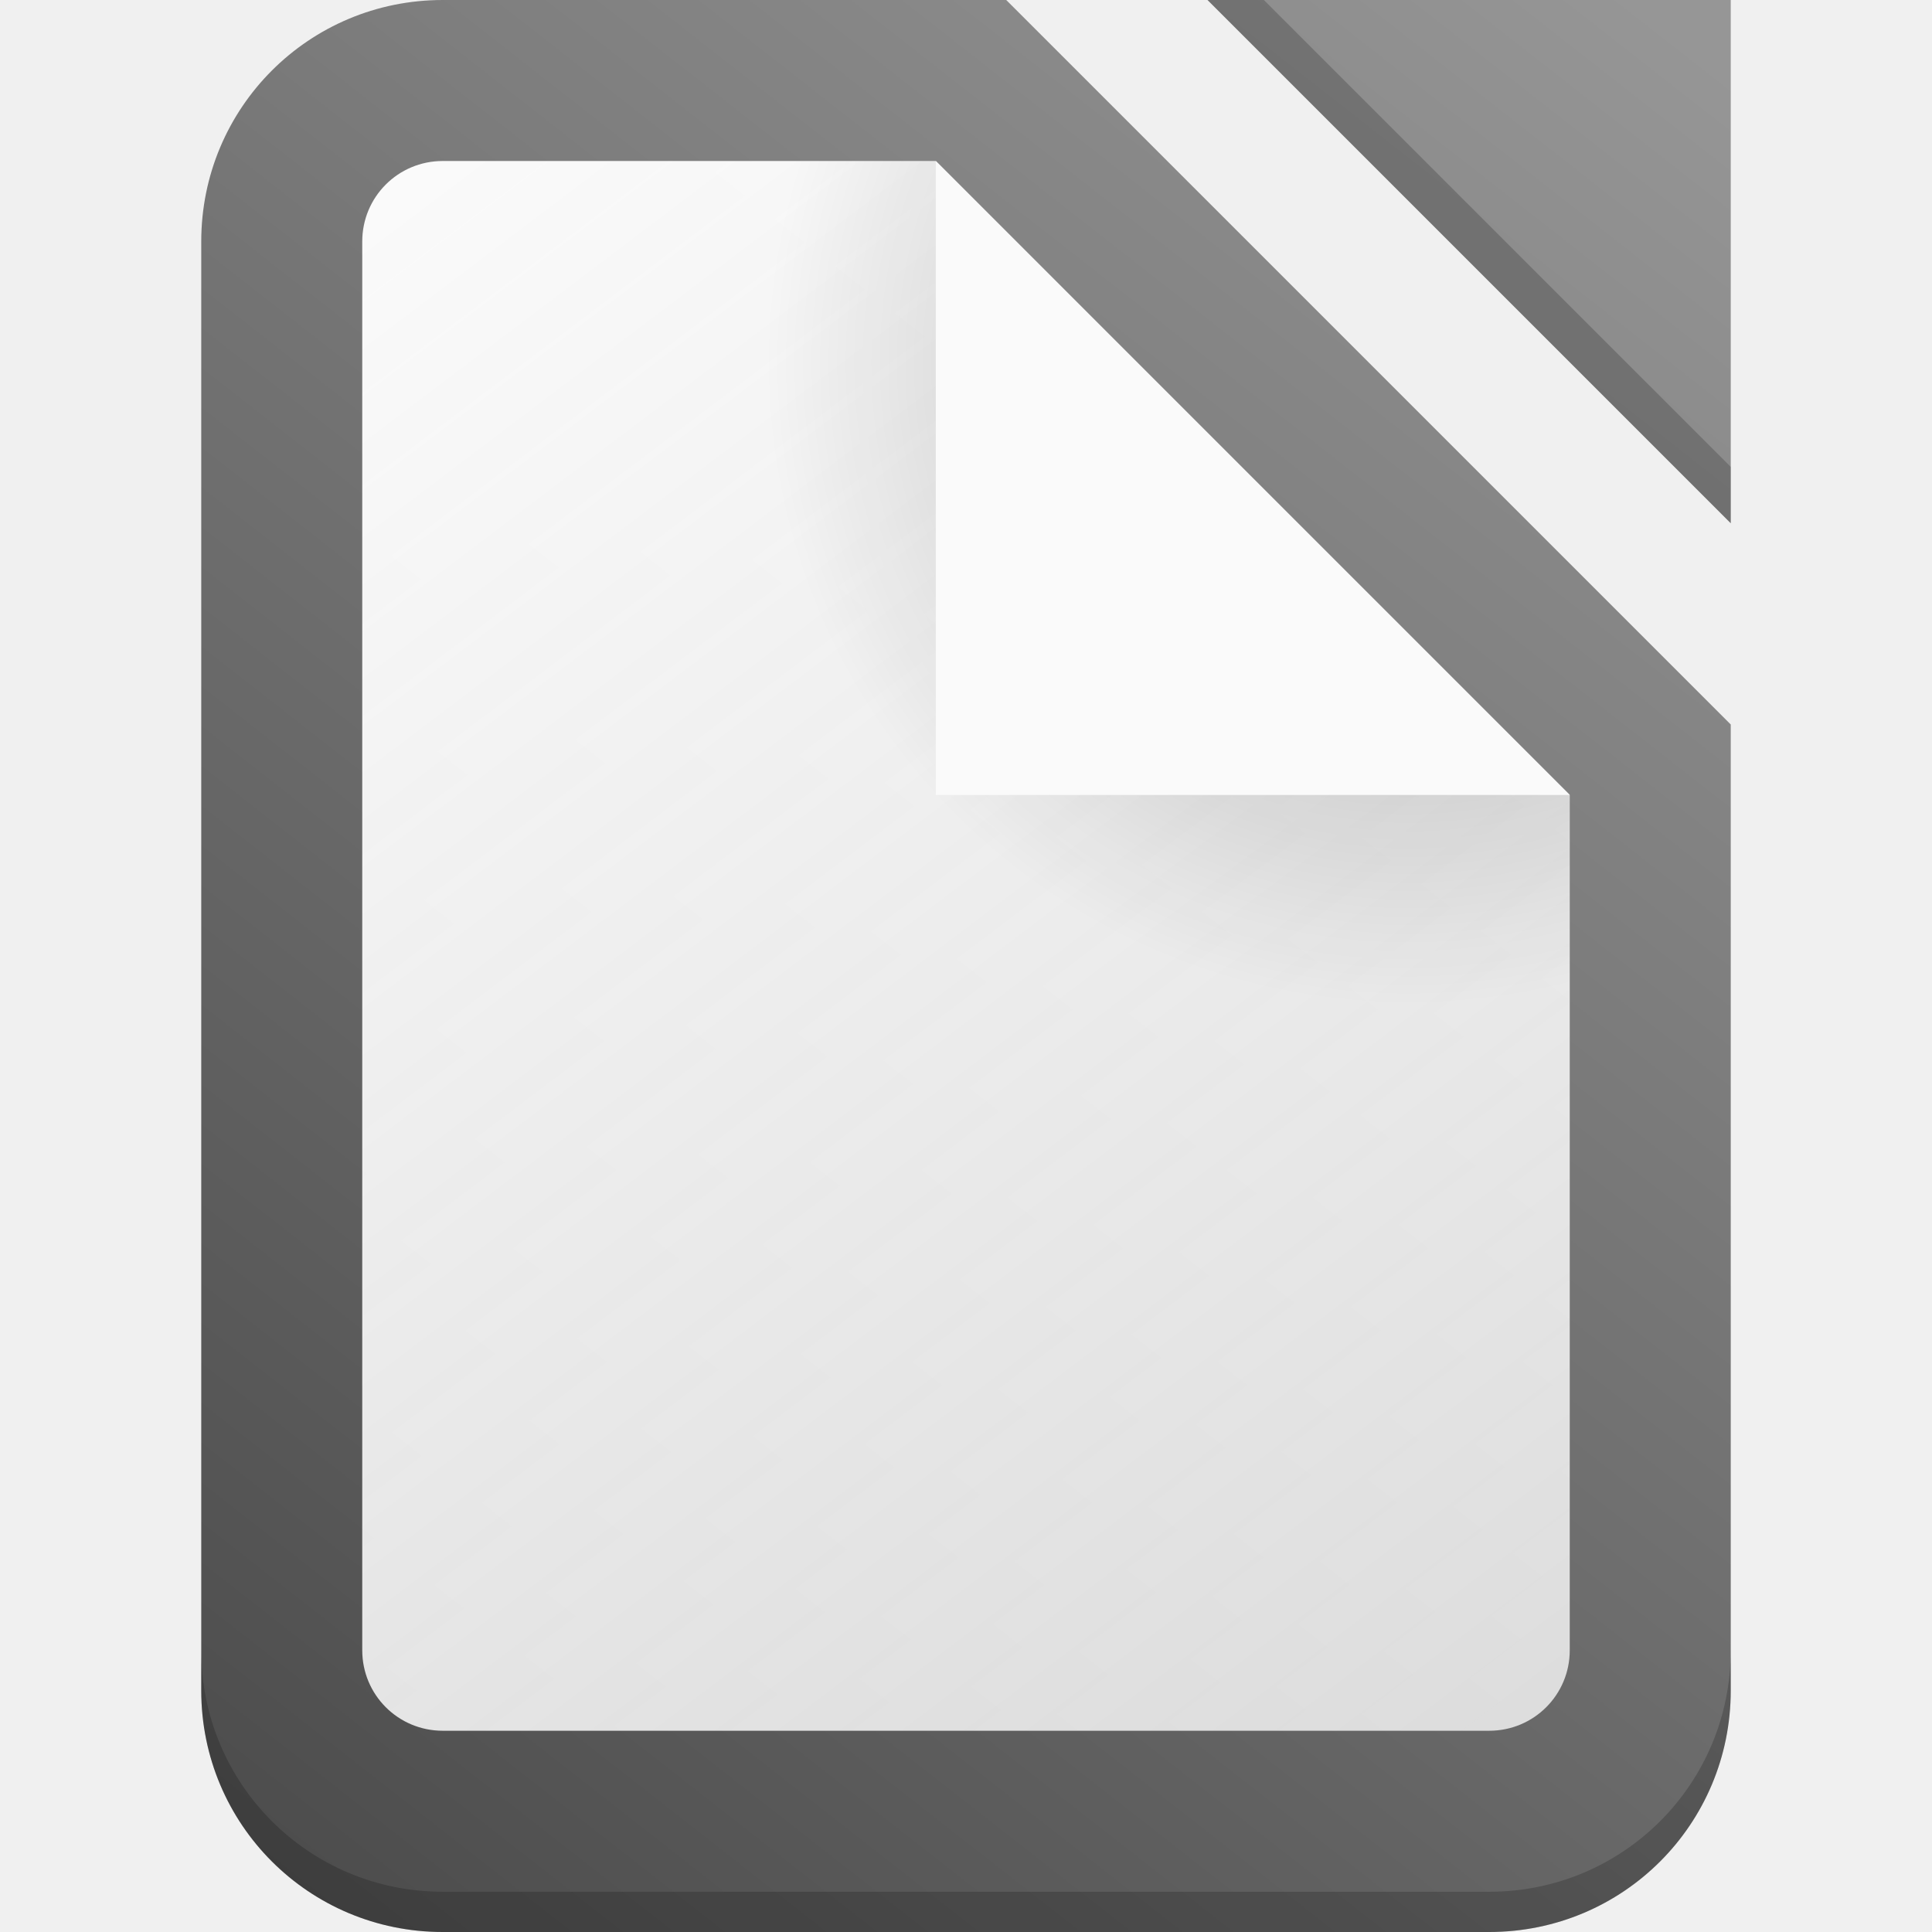
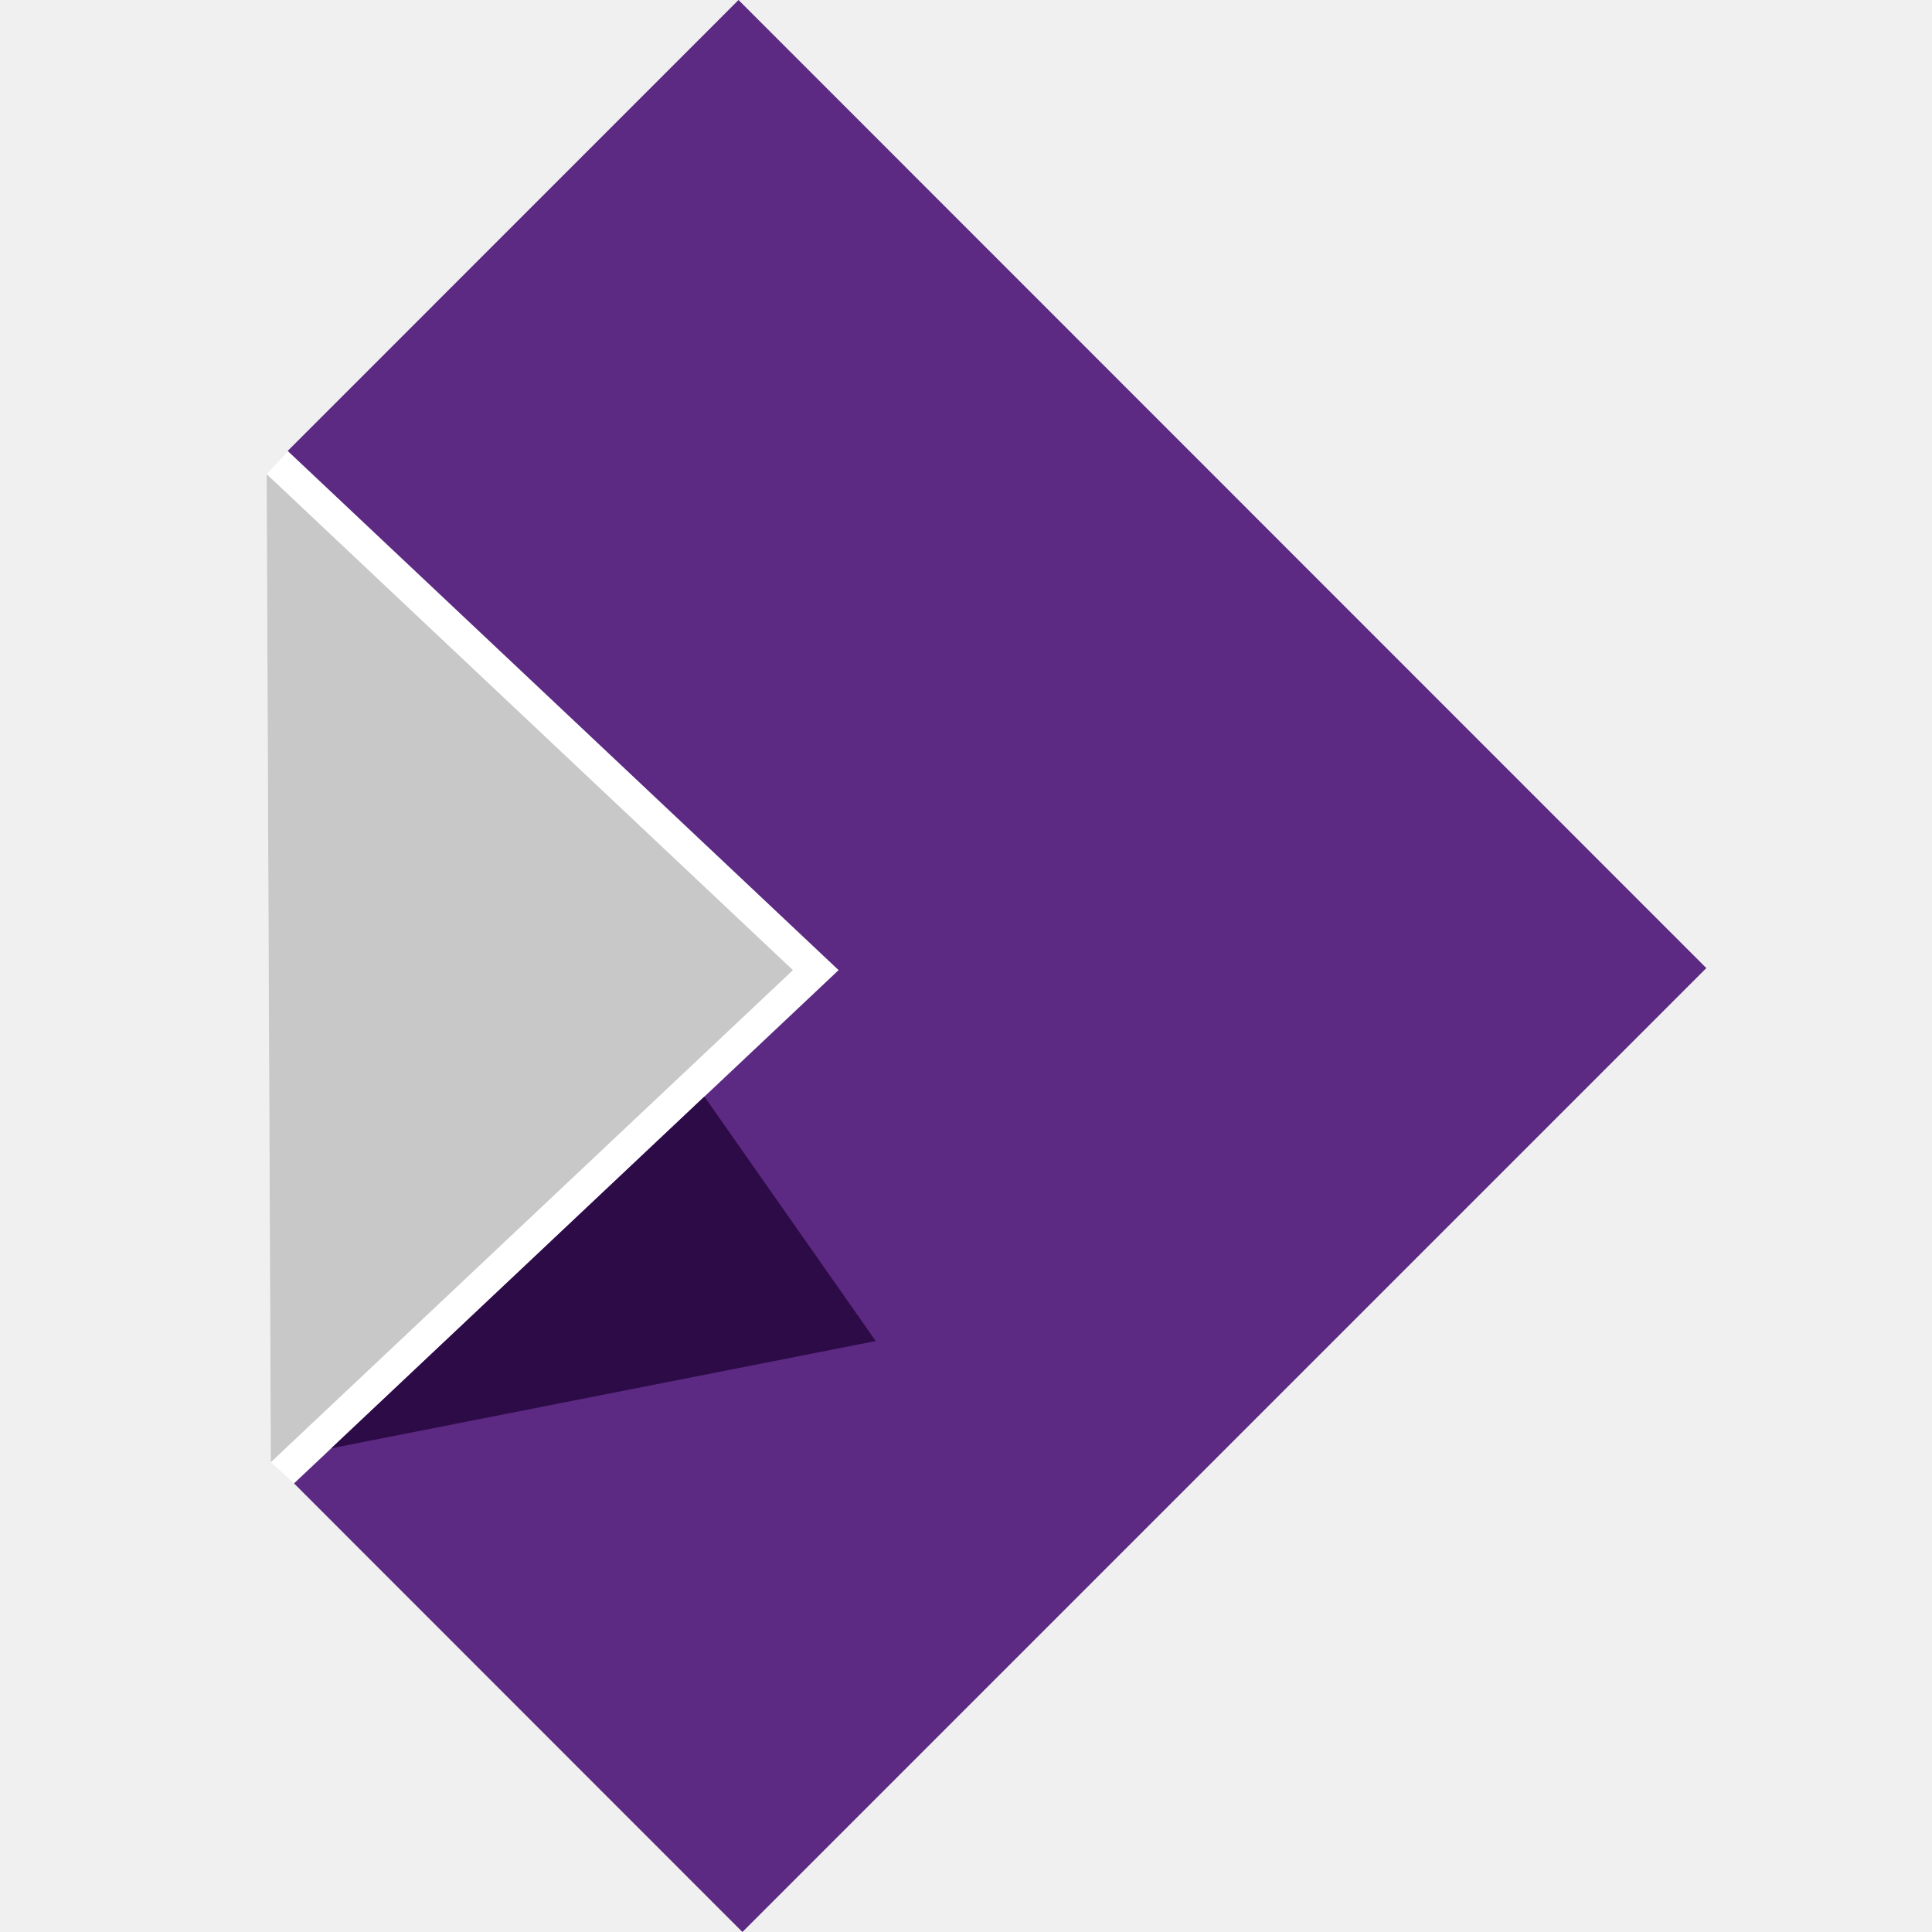
- <svg xmlns="http://www.w3.org/2000/svg" width="48" height="48" version="1.1" viewBox="0 0 48 48" xml:space="preserve">
-   <defs>
-     <linearGradient id="linearGradient4873" x1="6" x2="42" y1="47" y2="1" gradientUnits="userSpaceOnUse">
-       <stop stop-color="#4b4b4b" offset="0" />
-       <stop stop-color="#969696" offset="1" />
-     </linearGradient>
-     <linearGradient id="linearGradient45854" x1="38" x2="10" y1="42" y2="5" gradientUnits="userSpaceOnUse">
-       <stop stop-color="#fafafa" stop-opacity=".801" offset="0" />
-       <stop stop-color="#fafafa" offset="1" />
-     </linearGradient>
-     <radialGradient id="radialGradient1267" cx="35" cy="9" r="16" gradientTransform="rotate(180,35,9)" gradientUnits="userSpaceOnUse">
-       <stop stop-opacity=".296" offset="0" />
-       <stop stop-opacity="0" offset="1" />
-     </radialGradient>
-   </defs>
-   <g fill-rule="evenodd">
-     <path d="m11 0c-3.324 0-6 2.676-6 6v36c0 3.324 2.676 6 6 6h26c3.324 0 6-2.676 6-6v-24l-18-18zm19 0 13 13v-13z" fill="url(#linearGradient4873)" stroke-linecap="square" />
-     <g stroke-linecap="square">
-       <path d="m5 41v1c0 3.324 2.676 6 6 6h26c3.324 0 6-2.676 6-6v-1c0 3.324-2.676 6-6 6h-26c-3.324 0-6-2.676-6-6z" fill-opacity=".199" />
-       <path d="m30 0 13 13v-1.4l-11.6-11.6z" fill-opacity=".198" />
-     </g>
-     <path d="m11 4c-1.108 0-2 0.892-2 2v35c0 1.108 0.892 2 2 2h26c1.108 0 2-0.892 2-2v-21.25l-15.75-15.75z" fill="url(#linearGradient45854)" />
-     <path d="m19.832 4a16 16 0 0 0-0.832 5 16 16 0 0 0 16 16 16 16 0 0 0 4-0.537v-4.713l-15.75-15.75h-3.418z" fill="url(#radialGradient1267)" stroke-linecap="square" stroke-width="2" />
-     <path d="m23.25 4 15.75 15.75h-15.75z" fill="#fafafa" />
+ <svg xmlns="http://www.w3.org/2000/svg" width="134.196mm" height="134.196mm" viewBox="0 0 134.196 134.196" version="1.1" id="svg4519">
+   <defs id="defs4513" />
+   <g id="layer1" transform="translate(164.065,-114.9656)">
+     <polygon id="polygon14" points="17.772,20.172 30.958,32.599 17.914,44.893 17.358,44.386 17.258,20.718 " style="fill:#ffffff" transform="matrix(2.899896,0,0,2.899896,-195.5905,87.81678)" />
+     <polygon style="fill:#5c2983;fill-opacity:1" id="polygon16" points="30.379,33.145 17.914,44.893 28.654,55.638 51.742,32.55 28.561,9.362 17.763,20.162 17.772,20.172 30.379,32.053 30.958,32.599 " transform="matrix(2.899896,0,0,2.899896,-195.5905,87.81678)" />
+     <polygon id="polygon18" points="17.358,44.386 17.258,20.718 29.864,32.599 " style="fill:#c8c8c8" transform="matrix(2.899896,0,0,2.899896,-195.5905,87.81678)" />
+     <polygon style="fill:#2d0b47;fill-opacity:1" id="polygon20" points="27.743,35.628 18.807,44.052 31.847,41.483 " transform="matrix(2.899896,0,0,2.899896,-195.5905,87.81678)" />
  </g>
</svg>
